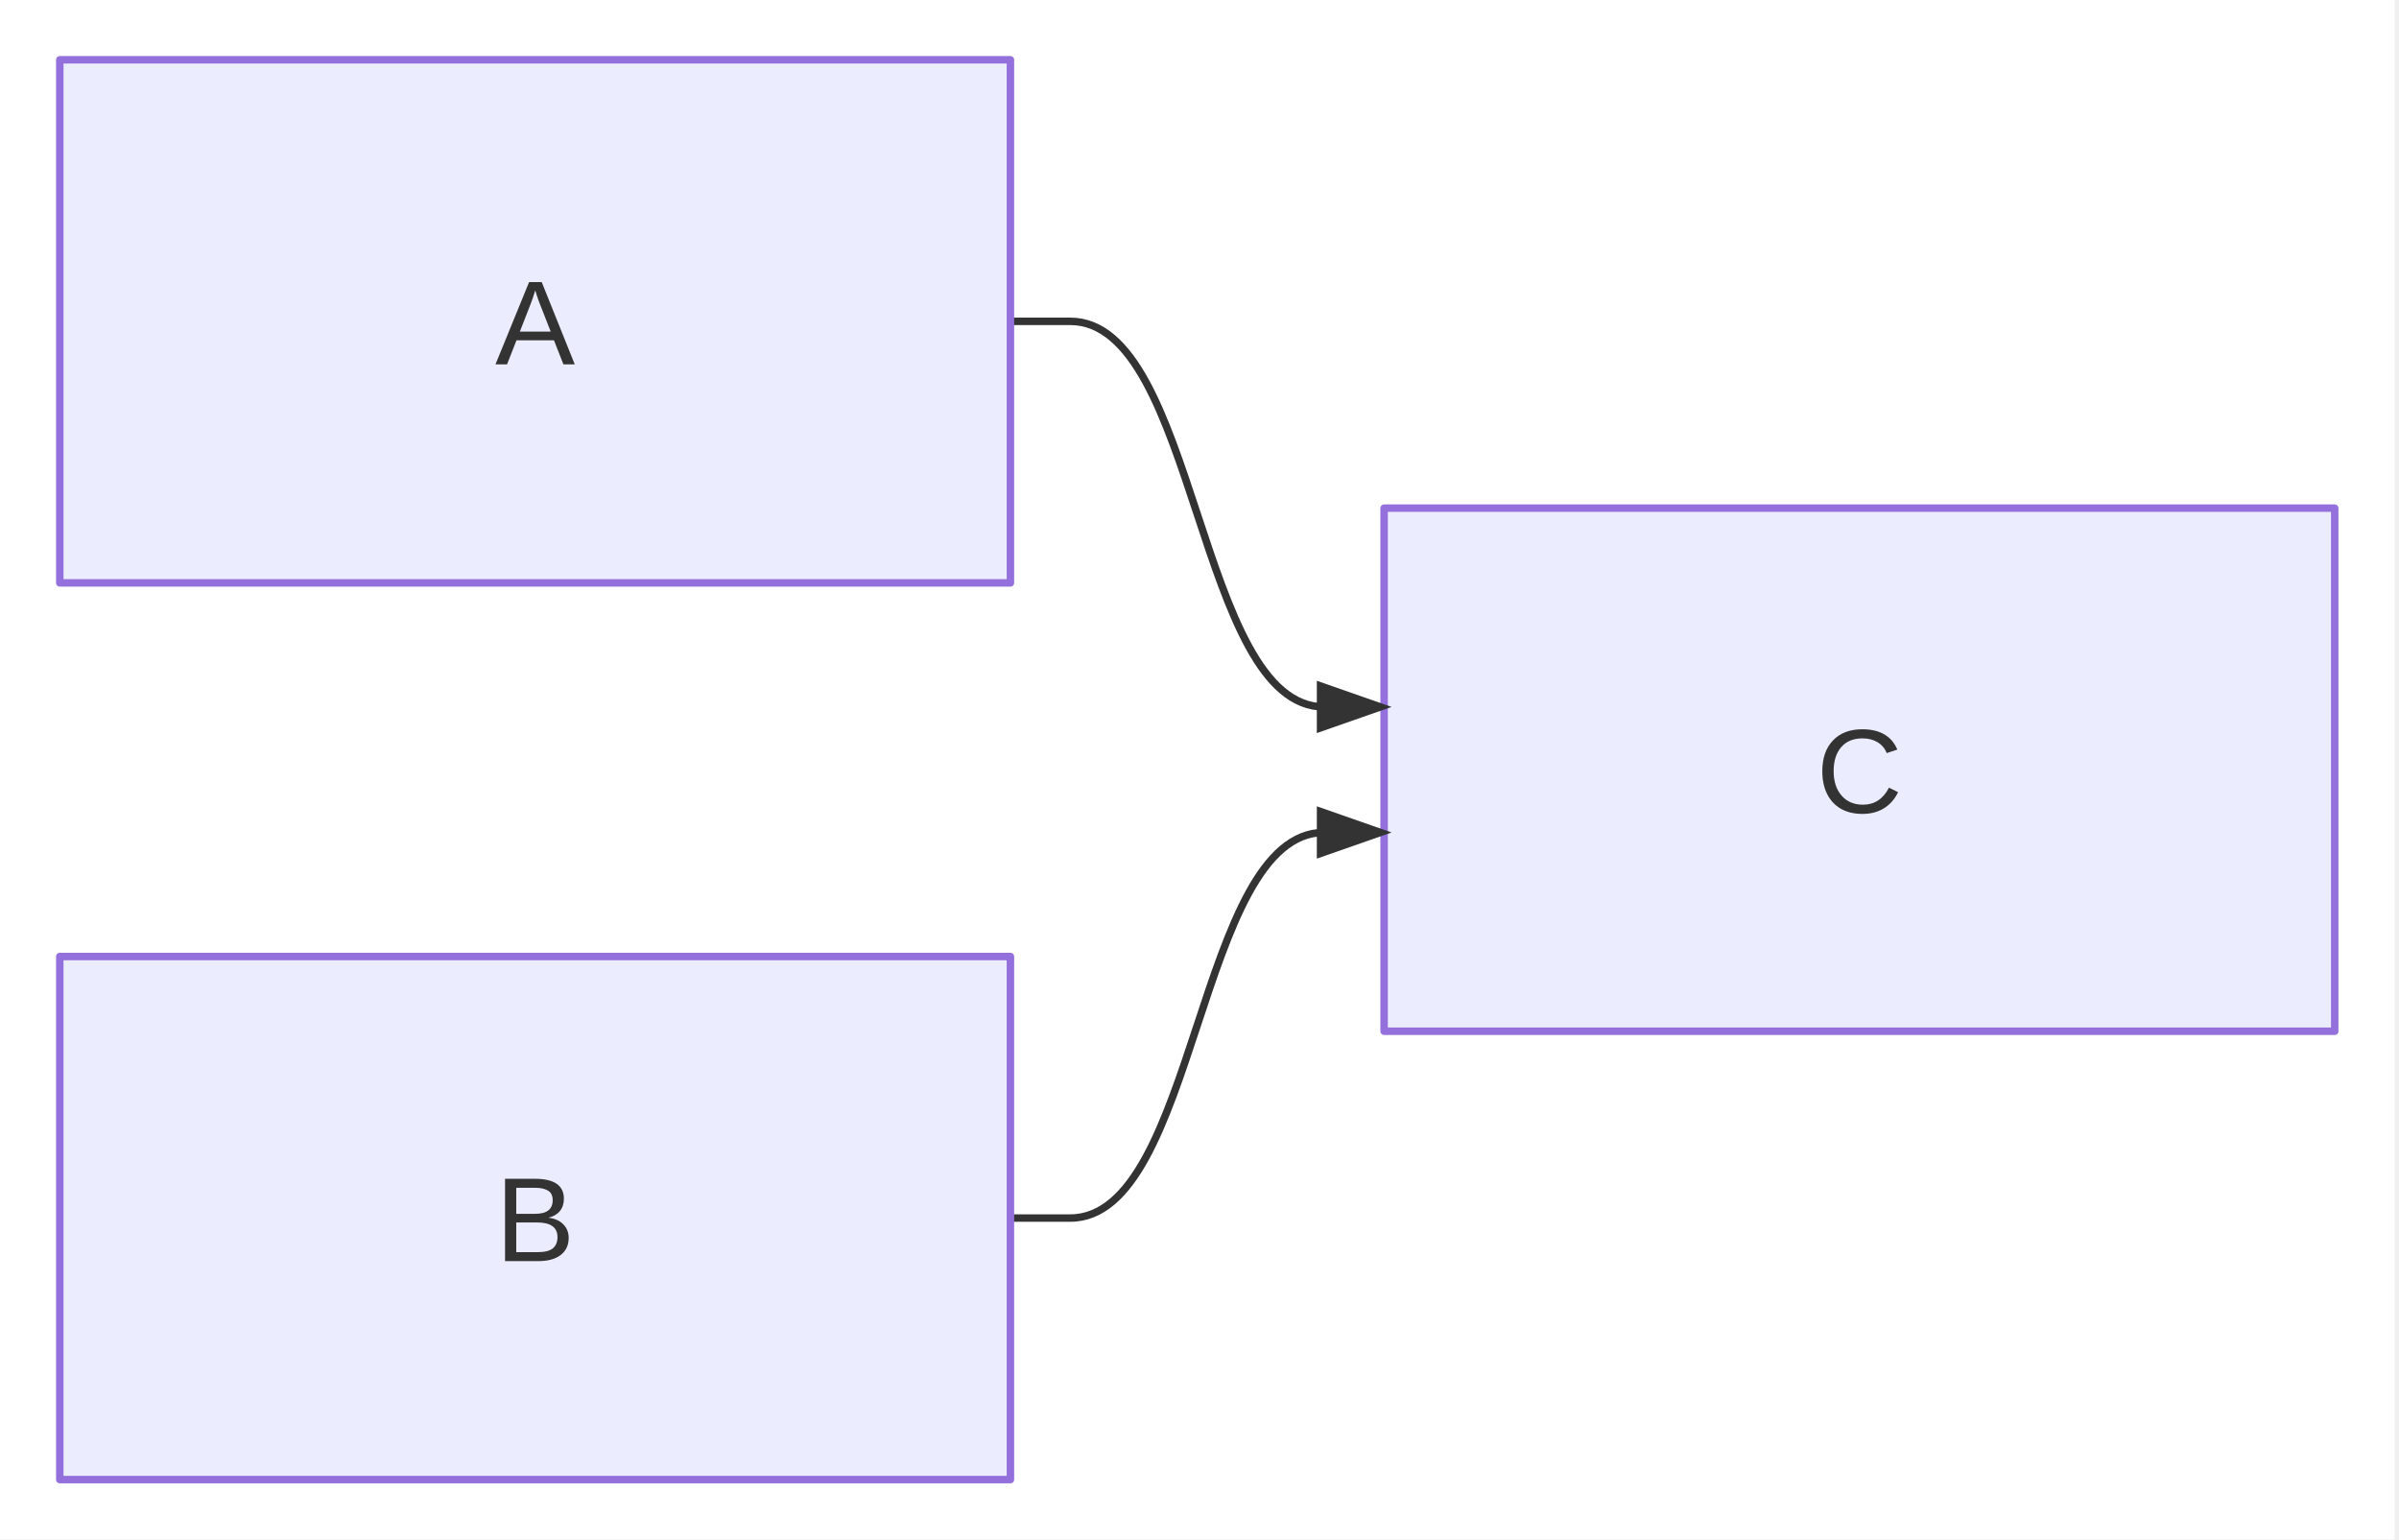
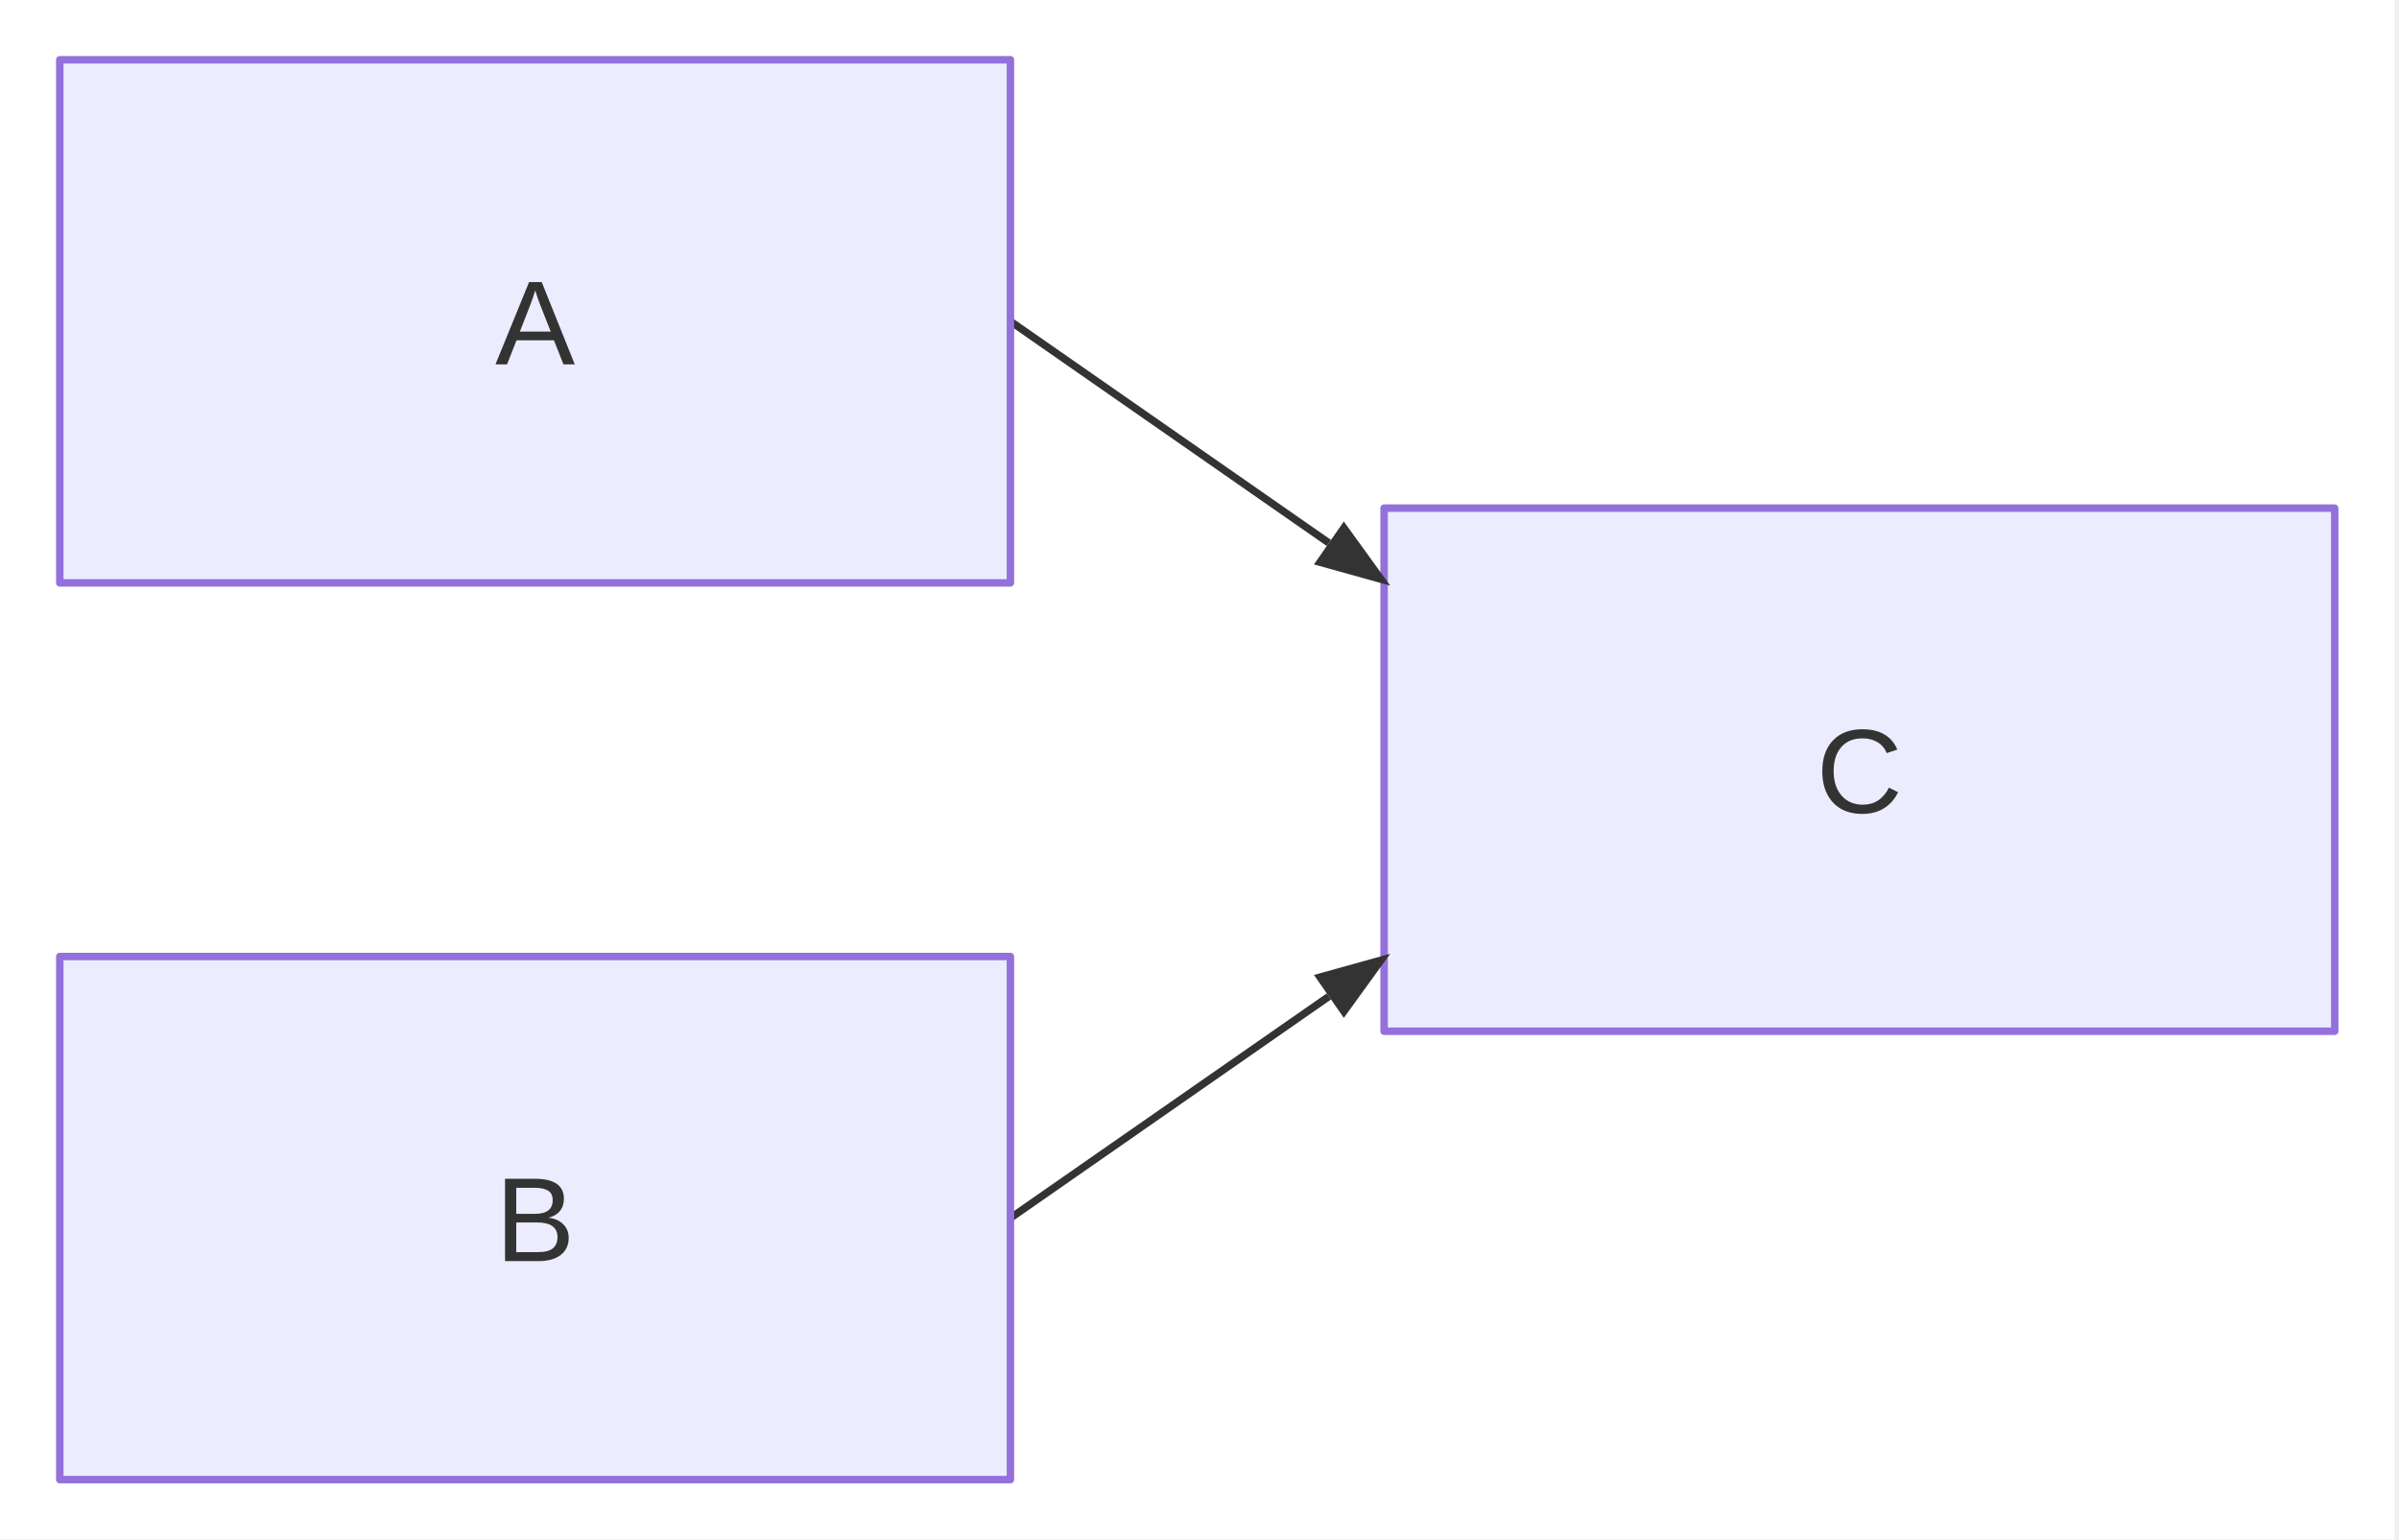
<svg xmlns="http://www.w3.org/2000/svg" width="321" height="206" viewBox="0 0 321 206">
  <rect x="0" y="0" width="320.4" height="206" fill="white" />
-   <path d="M135.2,43L143.2,43C160.2,43 160.2,94.6 177.2,94.6L185.2,94.6" fill="none" stroke="#333333" stroke-width="1" stroke-linejoin="round" stroke-linecap="round" />
-   <path d="M135.2,163L143.2,163C160.2,163 160.2,111.4 177.2,111.4L185.2,111.4" fill="none" stroke="#333333" stroke-width="1" stroke-linejoin="round" stroke-linecap="round" />
+   <line x1="135.2" y1="43" x2="177.813" y2="72.659" stroke="#333333" stroke-width="1" stroke-linecap="butt" data-edge-source="A" data-edge-target="C" />
+   <line x1="135.2" y1="163" x2="177.813" y2="133.341" stroke="#333333" stroke-width="1" stroke-linecap="butt" data-edge-source="B" data-edge-target="C" />
  <path d="M8,8 H135.2 V78 H8 Z" fill="#ECECFF" stroke="#9370DB" stroke-width="1" stroke-linejoin="round" stroke-linecap="round" />
  <path d="M185.2,68 H312.4 V138 H185.2 Z" fill="#ECECFF" stroke="#9370DB" stroke-width="1" stroke-linejoin="round" stroke-linecap="round" />
  <path d="M8,128 H135.2 V198 H8 Z" fill="#ECECFF" stroke="#9370DB" stroke-width="1" stroke-linejoin="round" stroke-linecap="round" />
-   <polygon points="186.2,94.6 176.2,98.1 176.2,91.1" fill="#333333" stroke="none" />
-   <polygon points="186.2,111.4 176.2,114.9 176.2,107.9" fill="#333333" stroke="none" />
+   <polygon points="186.021,78.371 175.814,75.531 179.812,69.786" fill="#333333" stroke="none" />
+   <polygon points="186.021,127.629 179.812,136.214 175.814,130.469" fill="#333333" stroke="none" />
  <text x="71.6" y="48.76" text-anchor="middle" fill="#333" font-family="&quot;trebuchet ms&quot;, verdana, arial, sans-serif" font-size="16" font-weight="normal">A</text>
  <text x="248.8" y="108.76" text-anchor="middle" fill="#333" font-family="&quot;trebuchet ms&quot;, verdana, arial, sans-serif" font-size="16" font-weight="normal">C</text>
  <text x="71.6" y="168.76" text-anchor="middle" fill="#333" font-family="&quot;trebuchet ms&quot;, verdana, arial, sans-serif" font-size="16" font-weight="normal">B</text>
</svg>
